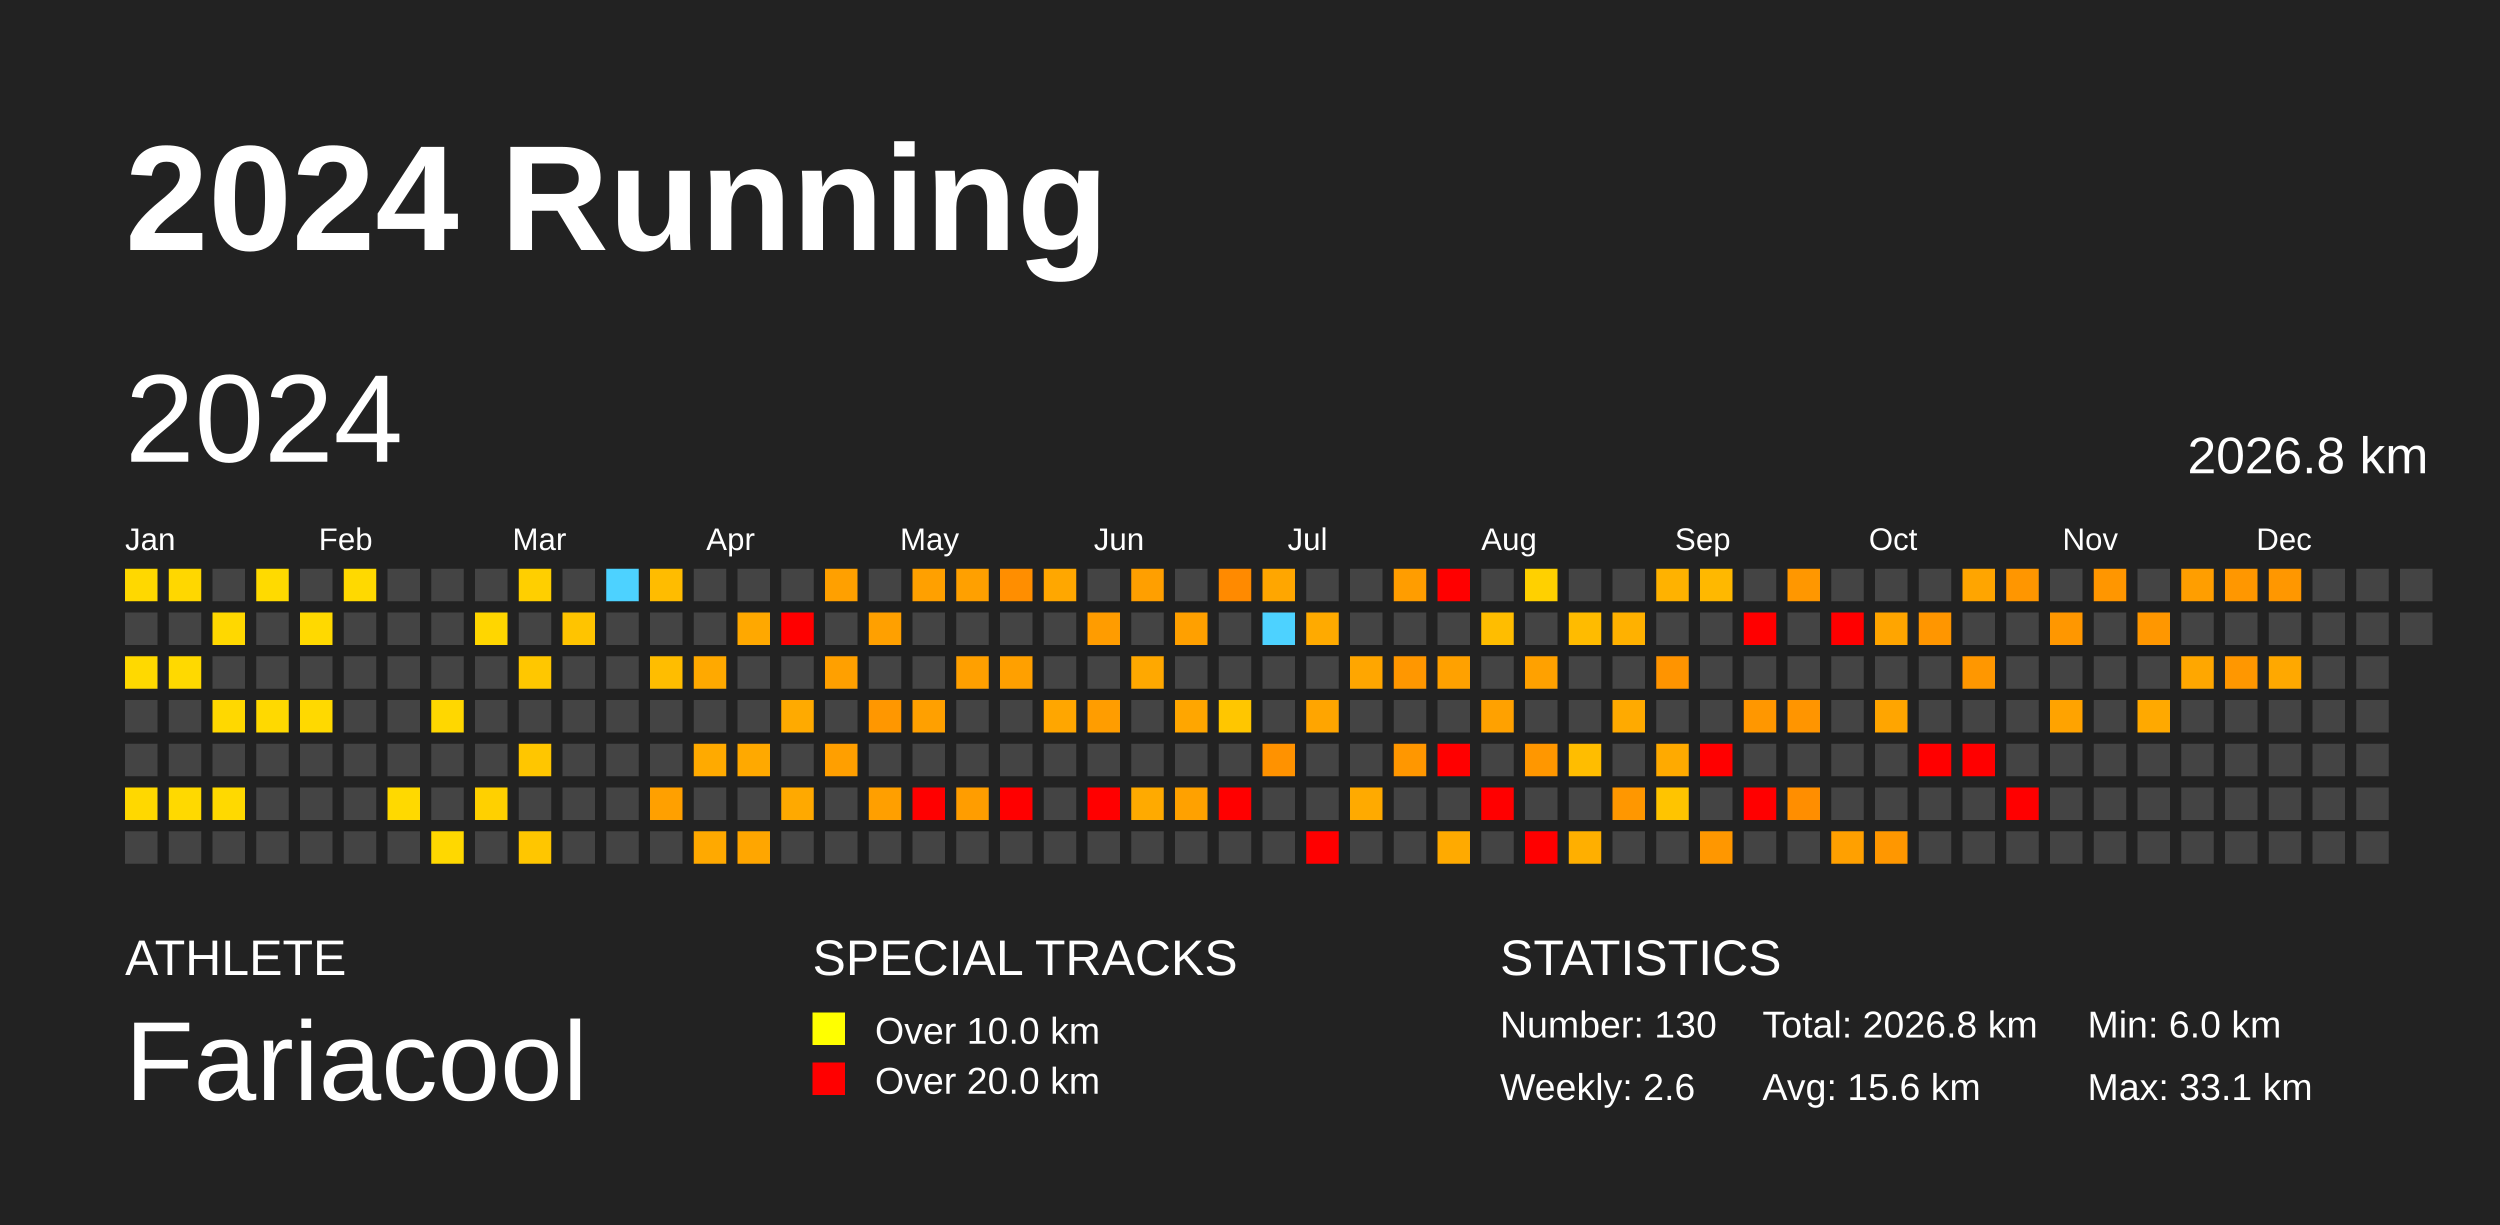
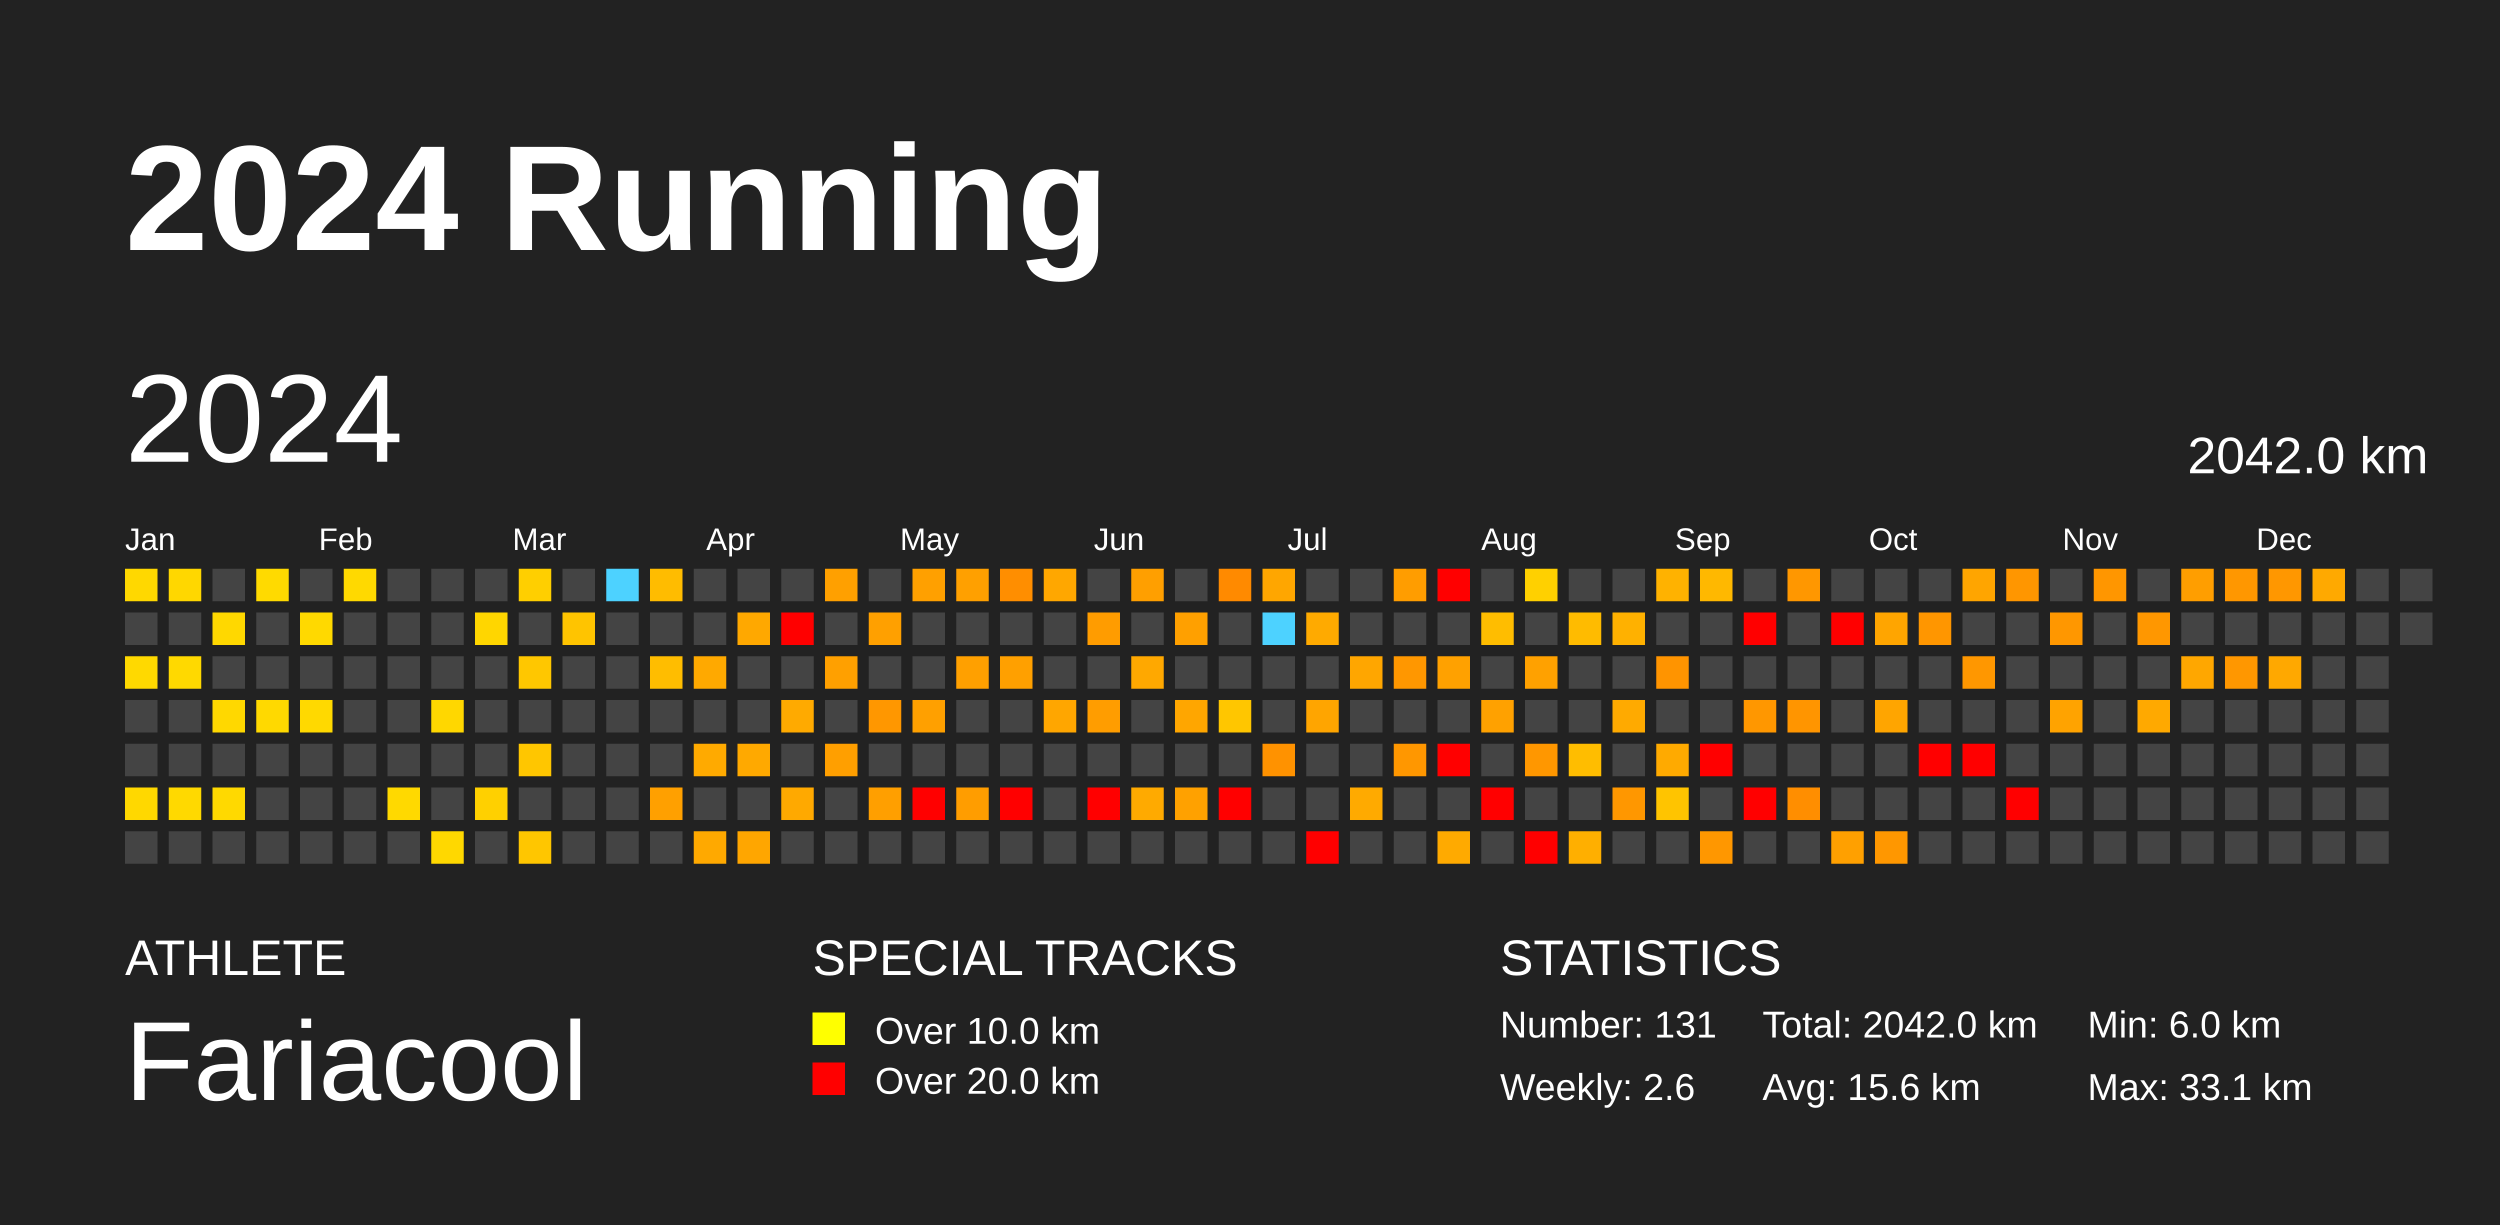
<svg xmlns="http://www.w3.org/2000/svg" baseProfile="full" height="98mm" version="1.1" viewBox="0,0,200,98" width="200mm">
  <defs />
  <rect fill="#222222" height="98" width="200" x="0" y="0" />
  <text fill="#FFFFFF" style="font-size:12px; font-family:Arial; font-weight:bold;" x="10" y="20">2024 Running</text>
  <text fill="#FFFFFF" style="font-size:4px; font-family:Arial" x="10" y="78">ATHLETE</text>
  <text fill="#FFFFFF" style="font-size:9px; font-family:Arial" x="10" y="88">Fariacool</text>
  <text fill="#FFFFFF" style="font-size:4px; font-family:Arial" x="65" y="78">SPECIAL TRACKS</text>
  <rect fill="yellow" height="2.6" width="2.6" x="65" y="81" />
  <text fill="#FFFFFF" style="font-size:3px; font-family:Arial" x="70" y="83.5">Over 10.0 km</text>
  <rect fill="red" height="2.6" width="2.6" x="65" y="85" />
  <text fill="#FFFFFF" style="font-size:3px; font-family:Arial" x="70" y="87.5">Over 20.0 km</text>
  <text fill="#FFFFFF" style="font-size:4px; font-family:Arial" x="120" y="78">STATISTICS</text>
-   <text fill="#FFFFFF" style="font-size:3px; font-family:Arial" x="120" y="83">Number: 130</text>
+   <text fill="#FFFFFF" style="font-size:3px; font-family:Arial" x="120" y="83">Number: 131</text>
  <text fill="#FFFFFF" style="font-size:3px; font-family:Arial" x="120" y="88">Weekly: 2.6</text>
-   <text fill="#FFFFFF" style="font-size:3px; font-family:Arial" x="141" y="83">Total: 2026.8 km</text>
+   <text fill="#FFFFFF" style="font-size:3px; font-family:Arial" x="141" y="83">Total: 2042.0 km</text>
  <text fill="#FFFFFF" style="font-size:3px; font-family:Arial" x="141" y="88">Avg: 15.6 km</text>
  <text fill="#FFFFFF" style="font-size:3px; font-family:Arial" x="167" y="83">Min: 6.0 km</text>
  <text fill="#FFFFFF" style="font-size:3px; font-family:Arial" x="167" y="88">Max: 33.1 km</text>
  <text dominant-baseline="hanging" fill="#FFFFFF" style="font-size:10.0px; font-family:Arial;" x="10" y="30">2024</text>
-   <text dominant-baseline="hanging" fill="#FFFFFF" style="font-size:4.125px; font-family:Arial;" x="175" y="35">2026.8 km</text>
+   <text dominant-baseline="hanging" fill="#FFFFFF" style="font-size:4.125px; font-family:Arial;" x="175" y="35">2042.0 km</text>
  <text fill="#FFFFFF" style="font-size:2.5px; font-family:Arial" x="10.0" y="44">Jan</text>
  <text fill="#FFFFFF" style="font-size:2.5px; font-family:Arial" x="25.5" y="44">Feb</text>
  <text fill="#FFFFFF" style="font-size:2.5px; font-family:Arial" x="41.0" y="44">Mar</text>
  <text fill="#FFFFFF" style="font-size:2.5px; font-family:Arial" x="56.5" y="44">Apr</text>
  <text fill="#FFFFFF" style="font-size:2.5px; font-family:Arial" x="72.0" y="44">May</text>
  <text fill="#FFFFFF" style="font-size:2.5px; font-family:Arial" x="87.5" y="44">Jun</text>
  <text fill="#FFFFFF" style="font-size:2.5px; font-family:Arial" x="103.0" y="44">Jul</text>
  <text fill="#FFFFFF" style="font-size:2.5px; font-family:Arial" x="118.5" y="44">Aug</text>
  <text fill="#FFFFFF" style="font-size:2.5px; font-family:Arial" x="134.0" y="44">Sep</text>
  <text fill="#FFFFFF" style="font-size:2.5px; font-family:Arial" x="149.5" y="44">Oct</text>
  <text fill="#FFFFFF" style="font-size:2.5px; font-family:Arial" x="165.0" y="44">Nov</text>
  <text fill="#FFFFFF" style="font-size:2.5px; font-family:Arial" x="180.5" y="44">Dec</text>
  <rect fill="#ffd800" height="2.6" width="2.6" x="10.0" y="45.5" />
  <rect fill="#444444" height="2.6" width="2.6" x="10.0" y="49.0" />
  <rect fill="#ffd900" height="2.6" width="2.6" x="10.0" y="52.5" />
  <rect fill="#444444" height="2.6" width="2.6" x="10.0" y="56.0" />
  <rect fill="#444444" height="2.6" width="2.6" x="10.0" y="59.5" />
  <rect fill="#ffd800" height="2.6" width="2.6" x="10.0" y="63.0" />
  <rect fill="#444444" height="2.6" width="2.6" x="10.0" y="66.5" />
  <rect fill="#ffd700" height="2.6" width="2.6" x="13.5" y="45.5" />
  <rect fill="#444444" height="2.6" width="2.6" x="13.5" y="49.0" />
  <rect fill="#ffd900" height="2.6" width="2.6" x="13.5" y="52.5" />
  <rect fill="#444444" height="2.6" width="2.6" x="13.5" y="56.0" />
  <rect fill="#444444" height="2.6" width="2.6" x="13.5" y="59.5" />
  <rect fill="#ffd900" height="2.6" width="2.6" x="13.5" y="63.0" />
  <rect fill="#444444" height="2.6" width="2.6" x="13.5" y="66.5" />
  <rect fill="#444444" height="2.6" width="2.6" x="17.0" y="45.5" />
  <rect fill="#ffd800" height="2.6" width="2.6" x="17.0" y="49.0" />
  <rect fill="#444444" height="2.6" width="2.6" x="17.0" y="52.5" />
  <rect fill="#ffd800" height="2.6" width="2.6" x="17.0" y="56.0" />
  <rect fill="#444444" height="2.6" width="2.6" x="17.0" y="59.5" />
  <rect fill="#ffd900" height="2.6" width="2.6" x="17.0" y="63.0" />
  <rect fill="#444444" height="2.6" width="2.6" x="17.0" y="66.5" />
  <rect fill="#ffda00" height="2.6" width="2.6" x="20.5" y="45.5" />
  <rect fill="#444444" height="2.6" width="2.6" x="20.5" y="49.0" />
  <rect fill="#444444" height="2.6" width="2.6" x="20.5" y="52.5" />
  <rect fill="#ffd900" height="2.6" width="2.6" x="20.5" y="56.0" />
  <rect fill="#444444" height="2.6" width="2.6" x="20.5" y="59.5" />
  <rect fill="#444444" height="2.6" width="2.6" x="20.5" y="63.0" />
  <rect fill="#444444" height="2.6" width="2.6" x="20.5" y="66.5" />
  <rect fill="#444444" height="2.6" width="2.6" x="24.0" y="45.5" />
  <rect fill="#ffd900" height="2.6" width="2.6" x="24.0" y="49.0" />
  <rect fill="#444444" height="2.6" width="2.6" x="24.0" y="52.5" />
  <rect fill="#ffd900" height="2.6" width="2.6" x="24.0" y="56.0" />
  <rect fill="#444444" height="2.6" width="2.6" x="24.0" y="59.5" />
  <rect fill="#444444" height="2.6" width="2.6" x="24.0" y="63.0" />
  <rect fill="#444444" height="2.6" width="2.6" x="24.0" y="66.5" />
  <rect fill="#ffd900" height="2.6" width="2.6" x="27.5" y="45.5" />
  <rect fill="#444444" height="2.6" width="2.6" x="27.5" y="49.0" />
  <rect fill="#444444" height="2.6" width="2.6" x="27.5" y="52.5" />
  <rect fill="#444444" height="2.6" width="2.6" x="27.5" y="56.0" />
  <rect fill="#444444" height="2.6" width="2.6" x="27.5" y="59.5" />
  <rect fill="#444444" height="2.6" width="2.6" x="27.5" y="63.0" />
  <rect fill="#444444" height="2.6" width="2.6" x="27.5" y="66.5" />
  <rect fill="#444444" height="2.6" width="2.6" x="31.0" y="45.5" />
  <rect fill="#444444" height="2.6" width="2.6" x="31.0" y="49.0" />
  <rect fill="#444444" height="2.6" width="2.6" x="31.0" y="52.5" />
  <rect fill="#444444" height="2.6" width="2.6" x="31.0" y="56.0" />
  <rect fill="#444444" height="2.6" width="2.6" x="31.0" y="59.5" />
  <rect fill="#ffd900" height="2.6" width="2.6" x="31.0" y="63.0" />
  <rect fill="#444444" height="2.6" width="2.6" x="31.0" y="66.5" />
  <rect fill="#444444" height="2.6" width="2.6" x="34.5" y="45.5" />
  <rect fill="#444444" height="2.6" width="2.6" x="34.5" y="49.0" />
  <rect fill="#444444" height="2.6" width="2.6" x="34.5" y="52.5" />
  <rect fill="#ffd700" height="2.6" width="2.6" x="34.5" y="56.0" />
  <rect fill="#444444" height="2.6" width="2.6" x="34.5" y="59.5" />
  <rect fill="#444444" height="2.6" width="2.6" x="34.5" y="63.0" />
  <rect fill="#ffd800" height="2.6" width="2.6" x="34.5" y="66.5" />
  <rect fill="#444444" height="2.6" width="2.6" x="38.0" y="45.5" />
  <rect fill="#ffd600" height="2.6" width="2.6" x="38.0" y="49.0" />
  <rect fill="#444444" height="2.6" width="2.6" x="38.0" y="52.5" />
  <rect fill="#444444" height="2.6" width="2.6" x="38.0" y="56.0" />
  <rect fill="#444444" height="2.6" width="2.6" x="38.0" y="59.5" />
  <rect fill="#ffd000" height="2.6" width="2.6" x="38.0" y="63.0" />
  <rect fill="#444444" height="2.6" width="2.6" x="38.0" y="66.5" />
  <rect fill="#ffcf00" height="2.6" width="2.6" x="41.5" y="45.5" />
  <rect fill="#444444" height="2.6" width="2.6" x="41.5" y="49.0" />
  <rect fill="#ffc700" height="2.6" width="2.6" x="41.5" y="52.5" />
  <rect fill="#444444" height="2.6" width="2.6" x="41.5" y="56.0" />
  <rect fill="#ffc600" height="2.6" width="2.6" x="41.5" y="59.5" />
  <rect fill="#444444" height="2.6" width="2.6" x="41.5" y="63.0" />
  <rect fill="#ffc600" height="2.6" width="2.6" x="41.5" y="66.5" />
  <rect fill="#444444" height="2.6" width="2.6" x="45.0" y="45.5" />
  <rect fill="#ffc400" height="2.6" width="2.6" x="45.0" y="49.0" />
  <rect fill="#444444" height="2.6" width="2.6" x="45.0" y="52.5" />
  <rect fill="#444444" height="2.6" width="2.6" x="45.0" y="56.0" />
  <rect fill="#444444" height="2.6" width="2.6" x="45.0" y="59.5" />
  <rect fill="#444444" height="2.6" width="2.6" x="45.0" y="63.0" />
  <rect fill="#444444" height="2.6" width="2.6" x="45.0" y="66.5" />
  <rect fill="#4dd2ff" height="2.6" width="2.6" x="48.5" y="45.5" />
  <rect fill="#444444" height="2.6" width="2.6" x="48.5" y="49.0" />
  <rect fill="#444444" height="2.6" width="2.6" x="48.5" y="52.5" />
  <rect fill="#444444" height="2.6" width="2.6" x="48.5" y="56.0" />
  <rect fill="#444444" height="2.6" width="2.6" x="48.5" y="59.5" />
  <rect fill="#444444" height="2.6" width="2.6" x="48.5" y="63.0" />
  <rect fill="#444444" height="2.6" width="2.6" x="48.5" y="66.5" />
  <rect fill="#ffbc00" height="2.6" width="2.6" x="52.0" y="45.5" />
  <rect fill="#444444" height="2.6" width="2.6" x="52.0" y="49.0" />
  <rect fill="#ffbd00" height="2.6" width="2.6" x="52.0" y="52.5" />
  <rect fill="#444444" height="2.6" width="2.6" x="52.0" y="56.0" />
  <rect fill="#444444" height="2.6" width="2.6" x="52.0" y="59.5" />
  <rect fill="#ffa000" height="2.6" width="2.6" x="52.0" y="63.0" />
  <rect fill="#444444" height="2.6" width="2.6" x="52.0" y="66.5" />
  <rect fill="#444444" height="2.6" width="2.6" x="55.5" y="45.5" />
  <rect fill="#444444" height="2.6" width="2.6" x="55.5" y="49.0" />
  <rect fill="#ffa900" height="2.6" width="2.6" x="55.5" y="52.5" />
  <rect fill="#444444" height="2.6" width="2.6" x="55.5" y="56.0" />
  <rect fill="#ffaa00" height="2.6" width="2.6" x="55.5" y="59.5" />
  <rect fill="#444444" height="2.6" width="2.6" x="55.5" y="63.0" />
  <rect fill="#ffa900" height="2.6" width="2.6" x="55.5" y="66.5" />
  <rect fill="#444444" height="2.6" width="2.6" x="59.0" y="45.5" />
  <rect fill="#ffa800" height="2.6" width="2.6" x="59.0" y="49.0" />
  <rect fill="#444444" height="2.6" width="2.6" x="59.0" y="52.5" />
  <rect fill="#444444" height="2.6" width="2.6" x="59.0" y="56.0" />
  <rect fill="#ffa900" height="2.6" width="2.6" x="59.0" y="59.5" />
  <rect fill="#444444" height="2.6" width="2.6" x="59.0" y="63.0" />
  <rect fill="#ffa600" height="2.6" width="2.6" x="59.0" y="66.5" />
  <rect fill="#444444" height="2.6" width="2.6" x="62.5" y="45.5" />
  <rect fill="red" height="2.6" width="2.6" x="62.5" y="49.0" />
  <rect fill="#444444" height="2.6" width="2.6" x="62.5" y="52.5" />
  <rect fill="#ffaa00" height="2.6" width="2.6" x="62.5" y="56.0" />
  <rect fill="#444444" height="2.6" width="2.6" x="62.5" y="59.5" />
  <rect fill="#ffa900" height="2.6" width="2.6" x="62.5" y="63.0" />
  <rect fill="#444444" height="2.6" width="2.6" x="62.5" y="66.5" />
  <rect fill="#ffa000" height="2.6" width="2.6" x="66.0" y="45.5" />
  <rect fill="#444444" height="2.6" width="2.6" x="66.0" y="49.0" />
  <rect fill="#ffa000" height="2.6" width="2.6" x="66.0" y="52.5" />
  <rect fill="#444444" height="2.6" width="2.6" x="66.0" y="56.0" />
  <rect fill="#ff9f00" height="2.6" width="2.6" x="66.0" y="59.5" />
  <rect fill="#444444" height="2.6" width="2.6" x="66.0" y="63.0" />
  <rect fill="#444444" height="2.6" width="2.6" x="66.0" y="66.5" />
  <rect fill="#444444" height="2.6" width="2.6" x="69.5" y="45.5" />
  <rect fill="#ffa000" height="2.6" width="2.6" x="69.5" y="49.0" />
  <rect fill="#444444" height="2.6" width="2.6" x="69.5" y="52.5" />
  <rect fill="#ff9700" height="2.6" width="2.6" x="69.5" y="56.0" />
  <rect fill="#444444" height="2.6" width="2.6" x="69.5" y="59.5" />
  <rect fill="#ff9f00" height="2.6" width="2.6" x="69.5" y="63.0" />
  <rect fill="#444444" height="2.6" width="2.6" x="69.5" y="66.5" />
  <rect fill="#ffa000" height="2.6" width="2.6" x="73.0" y="45.5" />
  <rect fill="#444444" height="2.6" width="2.6" x="73.0" y="49.0" />
  <rect fill="#444444" height="2.6" width="2.6" x="73.0" y="52.5" />
  <rect fill="#ffa000" height="2.6" width="2.6" x="73.0" y="56.0" />
  <rect fill="#444444" height="2.6" width="2.6" x="73.0" y="59.5" />
  <rect fill="red" height="2.6" width="2.6" x="73.0" y="63.0" />
  <rect fill="#444444" height="2.6" width="2.6" x="73.0" y="66.5" />
  <rect fill="#ffa000" height="2.6" width="2.6" x="76.5" y="45.5" />
  <rect fill="#444444" height="2.6" width="2.6" x="76.5" y="49.0" />
  <rect fill="#ffa000" height="2.6" width="2.6" x="76.5" y="52.5" />
  <rect fill="#444444" height="2.6" width="2.6" x="76.5" y="56.0" />
  <rect fill="#444444" height="2.6" width="2.6" x="76.5" y="59.5" />
  <rect fill="#ff9d00" height="2.6" width="2.6" x="76.5" y="63.0" />
  <rect fill="#444444" height="2.6" width="2.6" x="76.5" y="66.5" />
  <rect fill="#ff8e00" height="2.6" width="2.6" x="80.0" y="45.5" />
  <rect fill="#444444" height="2.6" width="2.6" x="80.0" y="49.0" />
  <rect fill="#ffa000" height="2.6" width="2.6" x="80.0" y="52.5" />
  <rect fill="#444444" height="2.6" width="2.6" x="80.0" y="56.0" />
  <rect fill="#444444" height="2.6" width="2.6" x="80.0" y="59.5" />
  <rect fill="red" height="2.6" width="2.6" x="80.0" y="63.0" />
  <rect fill="#444444" height="2.6" width="2.6" x="80.0" y="66.5" />
  <rect fill="#ffa700" height="2.6" width="2.6" x="83.5" y="45.5" />
  <rect fill="#444444" height="2.6" width="2.6" x="83.5" y="49.0" />
  <rect fill="#444444" height="2.6" width="2.6" x="83.5" y="52.5" />
  <rect fill="#ffa600" height="2.6" width="2.6" x="83.5" y="56.0" />
  <rect fill="#444444" height="2.6" width="2.6" x="83.5" y="59.5" />
  <rect fill="#444444" height="2.6" width="2.6" x="83.5" y="63.0" />
  <rect fill="#444444" height="2.6" width="2.6" x="83.5" y="66.5" />
  <rect fill="#444444" height="2.6" width="2.6" x="87.0" y="45.5" />
  <rect fill="#ff9c00" height="2.6" width="2.6" x="87.0" y="49.0" />
  <rect fill="#444444" height="2.6" width="2.6" x="87.0" y="52.5" />
  <rect fill="#ff9d00" height="2.6" width="2.6" x="87.0" y="56.0" />
  <rect fill="#444444" height="2.6" width="2.6" x="87.0" y="59.5" />
  <rect fill="red" height="2.6" width="2.6" x="87.0" y="63.0" />
  <rect fill="#444444" height="2.6" width="2.6" x="87.0" y="66.5" />
  <rect fill="#ff9f00" height="2.6" width="2.6" x="90.5" y="45.5" />
  <rect fill="#444444" height="2.6" width="2.6" x="90.5" y="49.0" />
  <rect fill="#ffa800" height="2.6" width="2.6" x="90.5" y="52.5" />
  <rect fill="#444444" height="2.6" width="2.6" x="90.5" y="56.0" />
  <rect fill="#444444" height="2.6" width="2.6" x="90.5" y="59.5" />
  <rect fill="#ffaa00" height="2.6" width="2.6" x="90.5" y="63.0" />
  <rect fill="#444444" height="2.6" width="2.6" x="90.5" y="66.5" />
  <rect fill="#444444" height="2.6" width="2.6" x="94.0" y="45.5" />
  <rect fill="#ffa000" height="2.6" width="2.6" x="94.0" y="49.0" />
  <rect fill="#444444" height="2.6" width="2.6" x="94.0" y="52.5" />
  <rect fill="#ffa600" height="2.6" width="2.6" x="94.0" y="56.0" />
  <rect fill="#444444" height="2.6" width="2.6" x="94.0" y="59.5" />
  <rect fill="#ffa100" height="2.6" width="2.6" x="94.0" y="63.0" />
  <rect fill="#444444" height="2.6" width="2.6" x="94.0" y="66.5" />
  <rect fill="#ff8a00" height="2.6" width="2.6" x="97.5" y="45.5" />
  <rect fill="#444444" height="2.6" width="2.6" x="97.5" y="49.0" />
  <rect fill="#444444" height="2.6" width="2.6" x="97.5" y="52.5" />
  <rect fill="#ffc600" height="2.6" width="2.6" x="97.5" y="56.0" />
  <rect fill="#444444" height="2.6" width="2.6" x="97.5" y="59.5" />
  <rect fill="red" height="2.6" width="2.6" x="97.5" y="63.0" />
  <rect fill="#444444" height="2.6" width="2.6" x="97.5" y="66.5" />
  <rect fill="#ffa600" height="2.6" width="2.6" x="101.0" y="45.5" />
  <rect fill="#4dd2ff" height="2.6" width="2.6" x="101.0" y="49.0" />
  <rect fill="#444444" height="2.6" width="2.6" x="101.0" y="52.5" />
  <rect fill="#444444" height="2.6" width="2.6" x="101.0" y="56.0" />
  <rect fill="#ff9200" height="2.6" width="2.6" x="101.0" y="59.5" />
  <rect fill="#444444" height="2.6" width="2.6" x="101.0" y="63.0" />
  <rect fill="#444444" height="2.6" width="2.6" x="101.0" y="66.5" />
  <rect fill="#444444" height="2.6" width="2.6" x="104.5" y="45.5" />
  <rect fill="#ffaa00" height="2.6" width="2.6" x="104.5" y="49.0" />
  <rect fill="#444444" height="2.6" width="2.6" x="104.5" y="52.5" />
  <rect fill="#ffa500" height="2.6" width="2.6" x="104.5" y="56.0" />
  <rect fill="#444444" height="2.6" width="2.6" x="104.5" y="59.5" />
  <rect fill="#444444" height="2.6" width="2.6" x="104.5" y="63.0" />
  <rect fill="red" height="2.6" width="2.6" x="104.5" y="66.5" />
  <rect fill="#444444" height="2.6" width="2.6" x="108.0" y="45.5" />
  <rect fill="#444444" height="2.6" width="2.6" x="108.0" y="49.0" />
  <rect fill="#ffa600" height="2.6" width="2.6" x="108.0" y="52.5" />
  <rect fill="#444444" height="2.6" width="2.6" x="108.0" y="56.0" />
  <rect fill="#444444" height="2.6" width="2.6" x="108.0" y="59.5" />
  <rect fill="#ffaa00" height="2.6" width="2.6" x="108.0" y="63.0" />
  <rect fill="#444444" height="2.6" width="2.6" x="108.0" y="66.5" />
  <rect fill="#ff9d00" height="2.6" width="2.6" x="111.5" y="45.5" />
  <rect fill="#444444" height="2.6" width="2.6" x="111.5" y="49.0" />
  <rect fill="#ff9700" height="2.6" width="2.6" x="111.5" y="52.5" />
  <rect fill="#444444" height="2.6" width="2.6" x="111.5" y="56.0" />
  <rect fill="#ff9700" height="2.6" width="2.6" x="111.5" y="59.5" />
  <rect fill="#444444" height="2.6" width="2.6" x="111.5" y="63.0" />
  <rect fill="#444444" height="2.6" width="2.6" x="111.5" y="66.5" />
  <rect fill="red" height="2.6" width="2.6" x="115.0" y="45.5" />
  <rect fill="#444444" height="2.6" width="2.6" x="115.0" y="49.0" />
  <rect fill="#ffa100" height="2.6" width="2.6" x="115.0" y="52.5" />
  <rect fill="#444444" height="2.6" width="2.6" x="115.0" y="56.0" />
  <rect fill="red" height="2.6" width="2.6" x="115.0" y="59.5" />
  <rect fill="#444444" height="2.6" width="2.6" x="115.0" y="63.0" />
  <rect fill="#ffaa00" height="2.6" width="2.6" x="115.0" y="66.5" />
  <rect fill="#444444" height="2.6" width="2.6" x="118.5" y="45.5" />
  <rect fill="#ffbd00" height="2.6" width="2.6" x="118.5" y="49.0" />
  <rect fill="#444444" height="2.6" width="2.6" x="118.5" y="52.5" />
  <rect fill="#ffa100" height="2.6" width="2.6" x="118.5" y="56.0" />
  <rect fill="#444444" height="2.6" width="2.6" x="118.5" y="59.5" />
  <rect fill="red" height="2.6" width="2.6" x="118.5" y="63.0" />
  <rect fill="#444444" height="2.6" width="2.6" x="118.5" y="66.5" />
  <rect fill="#ffd000" height="2.6" width="2.6" x="122.0" y="45.5" />
  <rect fill="#444444" height="2.6" width="2.6" x="122.0" y="49.0" />
  <rect fill="#ffa100" height="2.6" width="2.6" x="122.0" y="52.5" />
  <rect fill="#444444" height="2.6" width="2.6" x="122.0" y="56.0" />
  <rect fill="#ff9700" height="2.6" width="2.6" x="122.0" y="59.5" />
  <rect fill="#444444" height="2.6" width="2.6" x="122.0" y="63.0" />
  <rect fill="red" height="2.6" width="2.6" x="122.0" y="66.5" />
  <rect fill="#444444" height="2.6" width="2.6" x="125.5" y="45.5" />
  <rect fill="#ffbb00" height="2.6" width="2.6" x="125.5" y="49.0" />
  <rect fill="#444444" height="2.6" width="2.6" x="125.5" y="52.5" />
  <rect fill="#444444" height="2.6" width="2.6" x="125.5" y="56.0" />
  <rect fill="#ffbd00" height="2.6" width="2.6" x="125.5" y="59.5" />
  <rect fill="#444444" height="2.6" width="2.6" x="125.5" y="63.0" />
  <rect fill="#ffaf00" height="2.6" width="2.6" x="125.5" y="66.5" />
  <rect fill="#444444" height="2.6" width="2.6" x="129.0" y="45.5" />
  <rect fill="#ffb100" height="2.6" width="2.6" x="129.0" y="49.0" />
  <rect fill="#444444" height="2.6" width="2.6" x="129.0" y="52.5" />
  <rect fill="#ffaa00" height="2.6" width="2.6" x="129.0" y="56.0" />
  <rect fill="#444444" height="2.6" width="2.6" x="129.0" y="59.5" />
  <rect fill="#ff9700" height="2.6" width="2.6" x="129.0" y="63.0" />
  <rect fill="#444444" height="2.6" width="2.6" x="129.0" y="66.5" />
  <rect fill="#ffb200" height="2.6" width="2.6" x="132.5" y="45.5" />
  <rect fill="#444444" height="2.6" width="2.6" x="132.5" y="49.0" />
  <rect fill="#ff9400" height="2.6" width="2.6" x="132.5" y="52.5" />
  <rect fill="#444444" height="2.6" width="2.6" x="132.5" y="56.0" />
  <rect fill="#ffaa00" height="2.6" width="2.6" x="132.5" y="59.5" />
  <rect fill="#ffc400" height="2.6" width="2.6" x="132.5" y="63.0" />
  <rect fill="#444444" height="2.6" width="2.6" x="132.5" y="66.5" />
  <rect fill="#ffb800" height="2.6" width="2.6" x="136.0" y="45.5" />
  <rect fill="#444444" height="2.6" width="2.6" x="136.0" y="49.0" />
  <rect fill="#444444" height="2.6" width="2.6" x="136.0" y="52.5" />
  <rect fill="#444444" height="2.6" width="2.6" x="136.0" y="56.0" />
  <rect fill="red" height="2.6" width="2.6" x="136.0" y="59.5" />
  <rect fill="#444444" height="2.6" width="2.6" x="136.0" y="63.0" />
  <rect fill="#ff9700" height="2.6" width="2.6" x="136.0" y="66.5" />
  <rect fill="#444444" height="2.6" width="2.6" x="139.5" y="45.5" />
  <rect fill="red" height="2.6" width="2.6" x="139.5" y="49.0" />
  <rect fill="#444444" height="2.6" width="2.6" x="139.5" y="52.5" />
  <rect fill="#ff9700" height="2.6" width="2.6" x="139.5" y="56.0" />
  <rect fill="#444444" height="2.6" width="2.6" x="139.5" y="59.5" />
  <rect fill="red" height="2.6" width="2.6" x="139.5" y="63.0" />
  <rect fill="#444444" height="2.6" width="2.6" x="139.5" y="66.5" />
  <rect fill="#ff9700" height="2.6" width="2.6" x="143.0" y="45.5" />
  <rect fill="#444444" height="2.6" width="2.6" x="143.0" y="49.0" />
  <rect fill="#444444" height="2.6" width="2.6" x="143.0" y="52.5" />
  <rect fill="#ff9500" height="2.6" width="2.6" x="143.0" y="56.0" />
  <rect fill="#444444" height="2.6" width="2.6" x="143.0" y="59.5" />
  <rect fill="#ff8e00" height="2.6" width="2.6" x="143.0" y="63.0" />
  <rect fill="#444444" height="2.6" width="2.6" x="143.0" y="66.5" />
  <rect fill="#444444" height="2.6" width="2.6" x="146.5" y="45.5" />
  <rect fill="red" height="2.6" width="2.6" x="146.5" y="49.0" />
  <rect fill="#444444" height="2.6" width="2.6" x="146.5" y="52.5" />
  <rect fill="#444444" height="2.6" width="2.6" x="146.5" y="56.0" />
  <rect fill="#444444" height="2.6" width="2.6" x="146.5" y="59.5" />
  <rect fill="#444444" height="2.6" width="2.6" x="146.5" y="63.0" />
  <rect fill="#ffa000" height="2.6" width="2.6" x="146.5" y="66.5" />
  <rect fill="#444444" height="2.6" width="2.6" x="150.0" y="45.5" />
  <rect fill="#ffa500" height="2.6" width="2.6" x="150.0" y="49.0" />
  <rect fill="#444444" height="2.6" width="2.6" x="150.0" y="52.5" />
  <rect fill="#ffa500" height="2.6" width="2.6" x="150.0" y="56.0" />
  <rect fill="#444444" height="2.6" width="2.6" x="150.0" y="59.5" />
  <rect fill="#444444" height="2.6" width="2.6" x="150.0" y="63.0" />
  <rect fill="#ff9700" height="2.6" width="2.6" x="150.0" y="66.5" />
  <rect fill="#444444" height="2.6" width="2.6" x="153.5" y="45.5" />
  <rect fill="#ff9600" height="2.6" width="2.6" x="153.5" y="49.0" />
  <rect fill="#444444" height="2.6" width="2.6" x="153.5" y="52.5" />
  <rect fill="#444444" height="2.6" width="2.6" x="153.5" y="56.0" />
  <rect fill="red" height="2.6" width="2.6" x="153.5" y="59.5" />
  <rect fill="#444444" height="2.6" width="2.6" x="153.5" y="63.0" />
  <rect fill="#444444" height="2.6" width="2.6" x="153.5" y="66.5" />
  <rect fill="#ffa500" height="2.6" width="2.6" x="157.0" y="45.5" />
  <rect fill="#444444" height="2.6" width="2.6" x="157.0" y="49.0" />
  <rect fill="#ff9700" height="2.6" width="2.6" x="157.0" y="52.5" />
  <rect fill="#444444" height="2.6" width="2.6" x="157.0" y="56.0" />
  <rect fill="red" height="2.6" width="2.6" x="157.0" y="59.5" />
  <rect fill="#444444" height="2.6" width="2.6" x="157.0" y="63.0" />
  <rect fill="#444444" height="2.6" width="2.6" x="157.0" y="66.5" />
  <rect fill="#ff9600" height="2.6" width="2.6" x="160.5" y="45.5" />
  <rect fill="#444444" height="2.6" width="2.6" x="160.5" y="49.0" />
  <rect fill="#444444" height="2.6" width="2.6" x="160.5" y="52.5" />
  <rect fill="#444444" height="2.6" width="2.6" x="160.5" y="56.0" />
  <rect fill="#444444" height="2.6" width="2.6" x="160.5" y="59.5" />
  <rect fill="red" height="2.6" width="2.6" x="160.5" y="63.0" />
  <rect fill="#444444" height="2.6" width="2.6" x="160.5" y="66.5" />
  <rect fill="#444444" height="2.6" width="2.6" x="164.0" y="45.5" />
  <rect fill="#ff9700" height="2.6" width="2.6" x="164.0" y="49.0" />
  <rect fill="#444444" height="2.6" width="2.6" x="164.0" y="52.5" />
  <rect fill="#ffa300" height="2.6" width="2.6" x="164.0" y="56.0" />
  <rect fill="#444444" height="2.6" width="2.6" x="164.0" y="59.5" />
  <rect fill="#444444" height="2.6" width="2.6" x="164.0" y="63.0" />
  <rect fill="#444444" height="2.6" width="2.6" x="164.0" y="66.5" />
  <rect fill="#ff9600" height="2.6" width="2.6" x="167.5" y="45.5" />
  <rect fill="#444444" height="2.6" width="2.6" x="167.5" y="49.0" />
  <rect fill="#444444" height="2.6" width="2.6" x="167.5" y="52.5" />
  <rect fill="#444444" height="2.6" width="2.6" x="167.5" y="56.0" />
  <rect fill="#444444" height="2.6" width="2.6" x="167.5" y="59.5" />
  <rect fill="#444444" height="2.6" width="2.6" x="167.5" y="63.0" />
  <rect fill="#444444" height="2.6" width="2.6" x="167.5" y="66.5" />
  <rect fill="#444444" height="2.6" width="2.6" x="171.0" y="45.5" />
  <rect fill="#ff9700" height="2.6" width="2.6" x="171.0" y="49.0" />
  <rect fill="#444444" height="2.6" width="2.6" x="171.0" y="52.5" />
  <rect fill="#ffa900" height="2.6" width="2.6" x="171.0" y="56.0" />
  <rect fill="#444444" height="2.6" width="2.6" x="171.0" y="59.5" />
  <rect fill="#444444" height="2.6" width="2.6" x="171.0" y="63.0" />
  <rect fill="#444444" height="2.6" width="2.6" x="171.0" y="66.5" />
  <rect fill="#ff9e00" height="2.6" width="2.6" x="174.5" y="45.5" />
  <rect fill="#444444" height="2.6" width="2.6" x="174.5" y="49.0" />
  <rect fill="#ffa700" height="2.6" width="2.6" x="174.5" y="52.5" />
  <rect fill="#444444" height="2.6" width="2.6" x="174.5" y="56.0" />
  <rect fill="#444444" height="2.6" width="2.6" x="174.5" y="59.5" />
  <rect fill="#444444" height="2.6" width="2.6" x="174.5" y="63.0" />
  <rect fill="#444444" height="2.6" width="2.6" x="174.5" y="66.5" />
  <rect fill="#ff9700" height="2.6" width="2.6" x="178.0" y="45.5" />
  <rect fill="#444444" height="2.6" width="2.6" x="178.0" y="49.0" />
  <rect fill="#ff9700" height="2.6" width="2.6" x="178.0" y="52.5" />
  <rect fill="#444444" height="2.6" width="2.6" x="178.0" y="56.0" />
  <rect fill="#444444" height="2.6" width="2.6" x="178.0" y="59.5" />
  <rect fill="#444444" height="2.6" width="2.6" x="178.0" y="63.0" />
  <rect fill="#444444" height="2.6" width="2.6" x="178.0" y="66.5" />
  <rect fill="#ff9700" height="2.6" width="2.6" x="181.5" y="45.5" />
  <rect fill="#444444" height="2.6" width="2.6" x="181.5" y="49.0" />
  <rect fill="#ffa800" height="2.6" width="2.6" x="181.5" y="52.5" />
  <rect fill="#444444" height="2.6" width="2.6" x="181.5" y="56.0" />
  <rect fill="#444444" height="2.6" width="2.6" x="181.5" y="59.5" />
  <rect fill="#444444" height="2.6" width="2.6" x="181.5" y="63.0" />
  <rect fill="#444444" height="2.6" width="2.6" x="181.5" y="66.5" />
-   <rect fill="#444444" height="2.6" width="2.6" x="185.0" y="45.5" />
+   <rect fill="#ffa900" height="2.6" width="2.6" x="185.0" y="45.5" />
  <rect fill="#444444" height="2.6" width="2.6" x="185.0" y="49.0" />
  <rect fill="#444444" height="2.6" width="2.6" x="185.0" y="52.5" />
  <rect fill="#444444" height="2.6" width="2.6" x="185.0" y="56.0" />
  <rect fill="#444444" height="2.6" width="2.6" x="185.0" y="59.5" />
  <rect fill="#444444" height="2.6" width="2.6" x="185.0" y="63.0" />
  <rect fill="#444444" height="2.6" width="2.6" x="185.0" y="66.5" />
  <rect fill="#444444" height="2.6" width="2.6" x="188.5" y="45.5" />
  <rect fill="#444444" height="2.6" width="2.6" x="188.5" y="49.0" />
  <rect fill="#444444" height="2.6" width="2.6" x="188.5" y="52.5" />
  <rect fill="#444444" height="2.6" width="2.6" x="188.5" y="56.0" />
  <rect fill="#444444" height="2.6" width="2.6" x="188.5" y="59.5" />
  <rect fill="#444444" height="2.6" width="2.6" x="188.5" y="63.0" />
  <rect fill="#444444" height="2.6" width="2.6" x="188.5" y="66.5" />
  <rect fill="#444444" height="2.6" width="2.6" x="192.0" y="45.5" />
  <rect fill="#444444" height="2.6" width="2.6" x="192.0" y="49.0" />
</svg>
